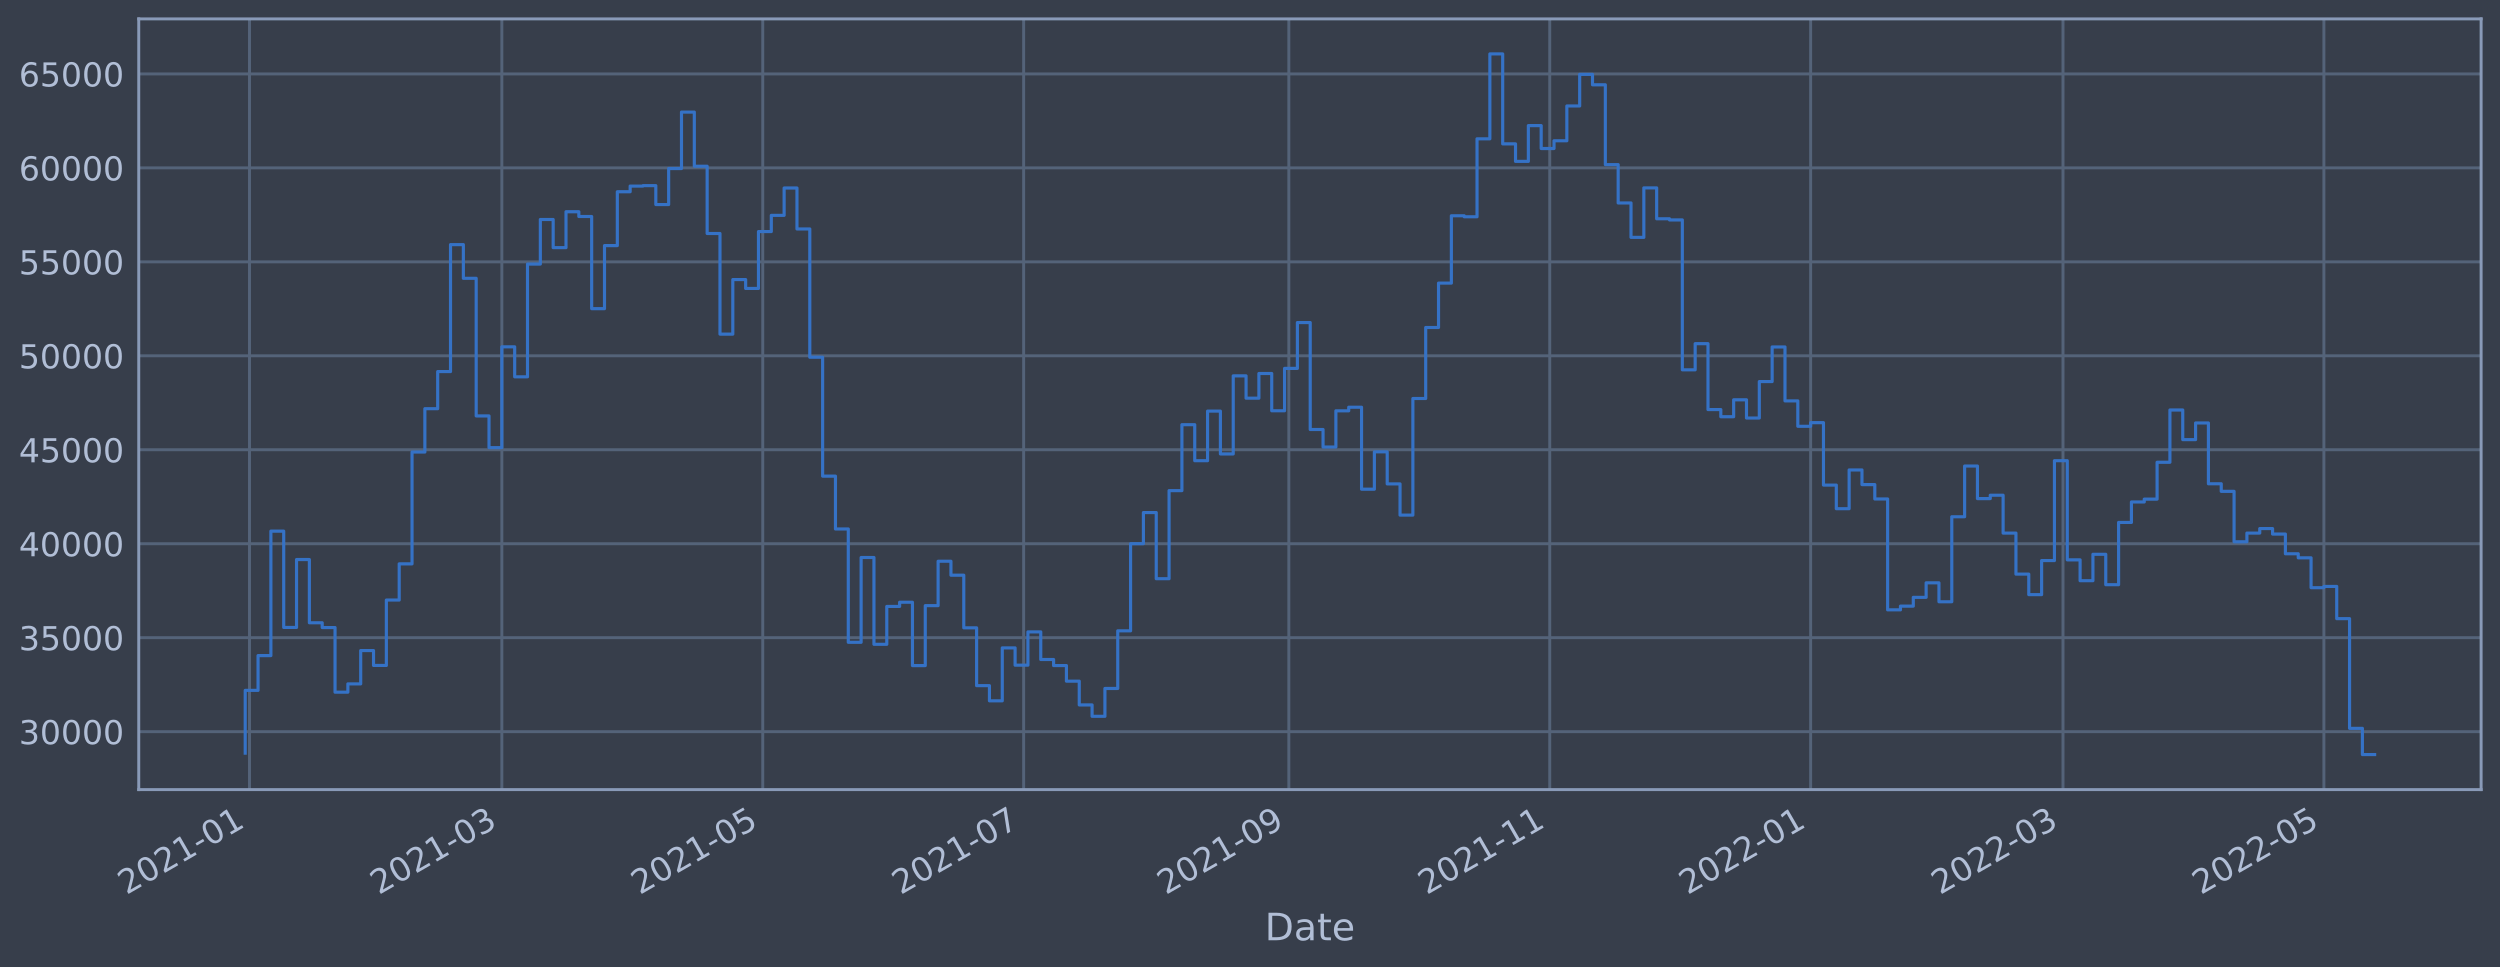
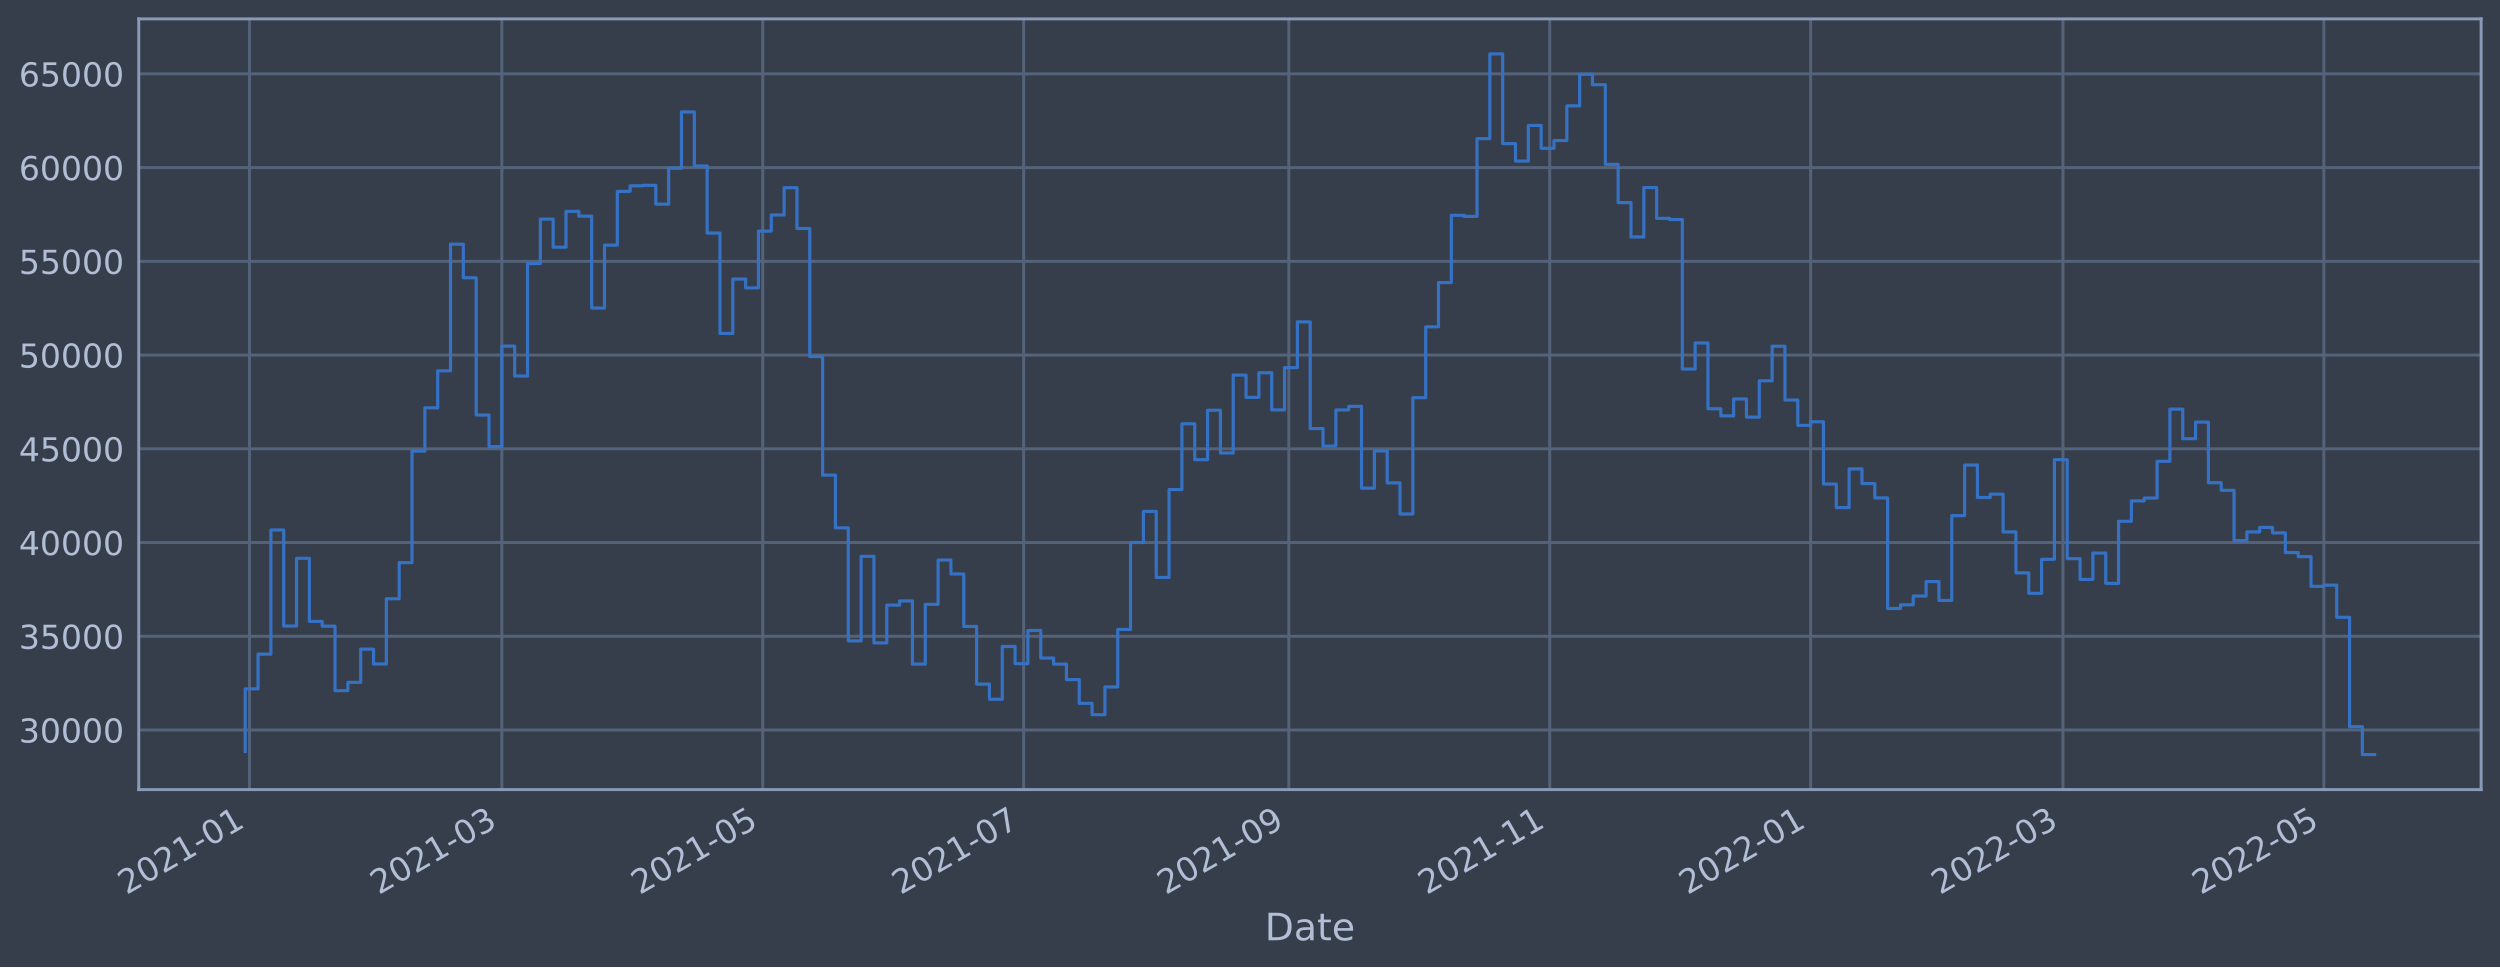
<svg xmlns="http://www.w3.org/2000/svg" xmlns:xlink="http://www.w3.org/1999/xlink" width="952.884pt" height="368.58pt" viewBox="0 0 952.884 368.58" version="1.1">
  <defs>
    <style type="text/css">*{stroke-linejoin: round; stroke-linecap: butt}</style>
  </defs>
  <g id="figure_1">
    <g id="patch_1">
      <path d="M 0 368.58  L 952.884 368.58  L 952.884 0  L 0 0  z " style="fill: #373e4b" />
    </g>
    <g id="axes_1">
      <g id="patch_2">
        <path d="M 52.884 300.96  L 945.684 300.96  L 945.684 7.2  L 52.884 7.2  z " style="fill: #373e4b" />
      </g>
      <g id="matplotlib.axis_1">
        <g id="xtick_1">
          <g id="line2d_1">
-             <path d="M 95.096 300.96  L 95.096 7.2  " clip-path="url(#pa0b086ede0)" style="fill: none; stroke: #546379; stroke-width: 1.12; stroke-linecap: square" />
+             <path d="M 95.096 300.96  L 95.096 7.2  " clip-path="url(#p297271bcb2)" style="fill: none; stroke: #546379; stroke-width: 1.12; stroke-linecap: square" />
          </g>
          <g id="line2d_2" />
          <g id="text_1">
-             <g style="fill: #b1bed6" transform="translate(48.19253 341.1745)rotate(-30)scale(0.126 -0.126)">
+             <g style="fill: #b1bed6" transform="translate(48.19251 341.1745)rotate(-30)scale(0.126 -0.126)">
              <defs>
                <path id="DejaVuSans-32" d="M 1228 531  L 3431 531  L 3431 0  L 469 0  L 469 531  Q 828 903 1448 1529  Q 2069 2156 2228 2338  Q 2531 2678 2651 2914  Q 2772 3150 2772 3378  Q 2772 3750 2511 3984  Q 2250 4219 1831 4219  Q 1534 4219 1204 4116  Q 875 4013 500 3803  L 500 4441  Q 881 4594 1212 4672  Q 1544 4750 1819 4750  Q 2544 4750 2975 4387  Q 3406 4025 3406 3419  Q 3406 3131 3298 2873  Q 3191 2616 2906 2266  Q 2828 2175 2409 1742  Q 1991 1309 1228 531  z " transform="scale(0.015625)" />
                <path id="DejaVuSans-30" d="M 2034 4250  Q 1547 4250 1301 3770  Q 1056 3291 1056 2328  Q 1056 1369 1301 889  Q 1547 409 2034 409  Q 2525 409 2770 889  Q 3016 1369 3016 2328  Q 3016 3291 2770 3770  Q 2525 4250 2034 4250  z M 2034 4750  Q 2819 4750 3233 4129  Q 3647 3509 3647 2328  Q 3647 1150 3233 529  Q 2819 -91 2034 -91  Q 1250 -91 836 529  Q 422 1150 422 2328  Q 422 3509 836 4129  Q 1250 4750 2034 4750  z " transform="scale(0.015625)" />
                <path id="DejaVuSans-31" d="M 794 531  L 1825 531  L 1825 4091  L 703 3866  L 703 4441  L 1819 4666  L 2450 4666  L 2450 531  L 3481 531  L 3481 0  L 794 0  L 794 531  z " transform="scale(0.015625)" />
                <path id="DejaVuSans-2d" d="M 313 2009  L 1997 2009  L 1997 1497  L 313 1497  L 313 2009  z " transform="scale(0.015625)" />
              </defs>
              <use xlink:href="#DejaVuSans-32" />
              <use xlink:href="#DejaVuSans-30" x="63.623" />
              <use xlink:href="#DejaVuSans-32" x="127.246" />
              <use xlink:href="#DejaVuSans-31" x="190.869" />
              <use xlink:href="#DejaVuSans-2d" x="254.492" />
              <use xlink:href="#DejaVuSans-30" x="290.576" />
              <use xlink:href="#DejaVuSans-31" x="354.199" />
            </g>
          </g>
        </g>
        <g id="xtick_2">
          <g id="line2d_3">
-             <path d="M 191.28 300.96  L 191.28 7.2  " clip-path="url(#pa0b086ede0)" style="fill: none; stroke: #546379; stroke-width: 1.12; stroke-linecap: square" />
+             <path d="M 191.278 300.96  L 191.278 7.2  " clip-path="url(#p297271bcb2)" style="fill: none; stroke: #546379; stroke-width: 1.12; stroke-linecap: square" />
          </g>
          <g id="line2d_4" />
          <g id="text_2">
-             <g style="fill: #b1bed6" transform="translate(144.3765 341.1745)rotate(-30)scale(0.126 -0.126)">
+             <g style="fill: #b1bed6" transform="translate(144.3752 341.1745)rotate(-30)scale(0.126 -0.126)">
              <defs>
                <path id="DejaVuSans-33" d="M 2597 2516  Q 3050 2419 3304 2112  Q 3559 1806 3559 1356  Q 3559 666 3084 287  Q 2609 -91 1734 -91  Q 1441 -91 1130 -33  Q 819 25 488 141  L 488 750  Q 750 597 1062 519  Q 1375 441 1716 441  Q 2309 441 2620 675  Q 2931 909 2931 1356  Q 2931 1769 2642 2001  Q 2353 2234 1838 2234  L 1294 2234  L 1294 2753  L 1863 2753  Q 2328 2753 2575 2939  Q 2822 3125 2822 3475  Q 2822 3834 2567 4026  Q 2313 4219 1838 4219  Q 1578 4219 1281 4162  Q 984 4106 628 3988  L 628 4550  Q 988 4650 1302 4700  Q 1616 4750 1894 4750  Q 2613 4750 3031 4423  Q 3450 4097 3450 3541  Q 3450 3153 3228 2886  Q 3006 2619 2597 2516  z " transform="scale(0.015625)" />
              </defs>
              <use xlink:href="#DejaVuSans-32" />
              <use xlink:href="#DejaVuSans-30" x="63.623" />
              <use xlink:href="#DejaVuSans-32" x="127.246" />
              <use xlink:href="#DejaVuSans-31" x="190.869" />
              <use xlink:href="#DejaVuSans-2d" x="254.492" />
              <use xlink:href="#DejaVuSans-30" x="290.576" />
              <use xlink:href="#DejaVuSans-33" x="354.199" />
            </g>
          </g>
        </g>
        <g id="xtick_3">
          <g id="line2d_5">
-             <path d="M 290.724 300.96  L 290.724 7.2  " clip-path="url(#pa0b086ede0)" style="fill: none; stroke: #546379; stroke-width: 1.12; stroke-linecap: square" />
+             <path d="M 290.722 300.96  L 290.722 7.2  " clip-path="url(#p297271bcb2)" style="fill: none; stroke: #546379; stroke-width: 1.12; stroke-linecap: square" />
          </g>
          <g id="line2d_6" />
          <g id="text_3">
-             <g style="fill: #b1bed6" transform="translate(243.821 341.1745)rotate(-30)scale(0.126 -0.126)">
+             <g style="fill: #b1bed6" transform="translate(243.8183 341.1745)rotate(-30)scale(0.126 -0.126)">
              <defs>
                <path id="DejaVuSans-35" d="M 691 4666  L 3169 4666  L 3169 4134  L 1269 4134  L 1269 2991  Q 1406 3038 1543 3061  Q 1681 3084 1819 3084  Q 2600 3084 3056 2656  Q 3513 2228 3513 1497  Q 3513 744 3044 326  Q 2575 -91 1722 -91  Q 1428 -91 1123 -41  Q 819 9 494 109  L 494 744  Q 775 591 1075 516  Q 1375 441 1709 441  Q 2250 441 2565 725  Q 2881 1009 2881 1497  Q 2881 1984 2565 2268  Q 2250 2553 1709 2553  Q 1456 2553 1204 2497  Q 953 2441 691 2322  L 691 4666  z " transform="scale(0.015625)" />
              </defs>
              <use xlink:href="#DejaVuSans-32" />
              <use xlink:href="#DejaVuSans-30" x="63.623" />
              <use xlink:href="#DejaVuSans-32" x="127.246" />
              <use xlink:href="#DejaVuSans-31" x="190.869" />
              <use xlink:href="#DejaVuSans-2d" x="254.492" />
              <use xlink:href="#DejaVuSans-30" x="290.576" />
              <use xlink:href="#DejaVuSans-35" x="354.199" />
            </g>
          </g>
        </g>
        <g id="xtick_4">
          <g id="line2d_7">
-             <path d="M 390.169 300.96  L 390.169 7.2  " clip-path="url(#pa0b086ede0)" style="fill: none; stroke: #546379; stroke-width: 1.12; stroke-linecap: square" />
+             <path d="M 390.165 300.96  L 390.165 7.2  " clip-path="url(#p297271bcb2)" style="fill: none; stroke: #546379; stroke-width: 1.12; stroke-linecap: square" />
          </g>
          <g id="line2d_8" />
          <g id="text_4">
-             <g style="fill: #b1bed6" transform="translate(343.2655 341.1745)rotate(-30)scale(0.126 -0.126)">
+             <g style="fill: #b1bed6" transform="translate(343.2614 341.1745)rotate(-30)scale(0.126 -0.126)">
              <defs>
                <path id="DejaVuSans-37" d="M 525 4666  L 3525 4666  L 3525 4397  L 1831 0  L 1172 0  L 2766 4134  L 525 4134  L 525 4666  z " transform="scale(0.015625)" />
              </defs>
              <use xlink:href="#DejaVuSans-32" />
              <use xlink:href="#DejaVuSans-30" x="63.623" />
              <use xlink:href="#DejaVuSans-32" x="127.246" />
              <use xlink:href="#DejaVuSans-31" x="190.869" />
              <use xlink:href="#DejaVuSans-2d" x="254.492" />
              <use xlink:href="#DejaVuSans-30" x="290.576" />
              <use xlink:href="#DejaVuSans-37" x="354.199" />
            </g>
          </g>
        </g>
        <g id="xtick_5">
          <g id="line2d_9">
-             <path d="M 491.244 300.96  L 491.244 7.2  " clip-path="url(#pa0b086ede0)" style="fill: none; stroke: #546379; stroke-width: 1.12; stroke-linecap: square" />
+             <path d="M 491.238 300.96  L 491.238 7.2  " clip-path="url(#p297271bcb2)" style="fill: none; stroke: #546379; stroke-width: 1.12; stroke-linecap: square" />
          </g>
          <g id="line2d_10" />
          <g id="text_5">
-             <g style="fill: #b1bed6" transform="translate(444.3402 341.1745)rotate(-30)scale(0.126 -0.126)">
+             <g style="fill: #b1bed6" transform="translate(444.3347 341.1745)rotate(-30)scale(0.126 -0.126)">
              <defs>
                <path id="DejaVuSans-39" d="M 703 97  L 703 672  Q 941 559 1184 500  Q 1428 441 1663 441  Q 2288 441 2617 861  Q 2947 1281 2994 2138  Q 2813 1869 2534 1725  Q 2256 1581 1919 1581  Q 1219 1581 811 2004  Q 403 2428 403 3163  Q 403 3881 828 4315  Q 1253 4750 1959 4750  Q 2769 4750 3195 4129  Q 3622 3509 3622 2328  Q 3622 1225 3098 567  Q 2575 -91 1691 -91  Q 1453 -91 1209 -44  Q 966 3 703 97  z M 1959 2075  Q 2384 2075 2632 2365  Q 2881 2656 2881 3163  Q 2881 3666 2632 3958  Q 2384 4250 1959 4250  Q 1534 4250 1286 3958  Q 1038 3666 1038 3163  Q 1038 2656 1286 2365  Q 1534 2075 1959 2075  z " transform="scale(0.015625)" />
              </defs>
              <use xlink:href="#DejaVuSans-32" />
              <use xlink:href="#DejaVuSans-30" x="63.623" />
              <use xlink:href="#DejaVuSans-32" x="127.246" />
              <use xlink:href="#DejaVuSans-31" x="190.869" />
              <use xlink:href="#DejaVuSans-2d" x="254.492" />
              <use xlink:href="#DejaVuSans-30" x="290.576" />
              <use xlink:href="#DejaVuSans-39" x="354.199" />
            </g>
          </g>
        </g>
        <g id="xtick_6">
          <g id="line2d_11">
-             <path d="M 590.688 300.96  L 590.688 7.2  " clip-path="url(#pa0b086ede0)" style="fill: none; stroke: #546379; stroke-width: 1.12; stroke-linecap: square" />
+             <path d="M 590.681 300.96  L 590.681 7.2  " clip-path="url(#p297271bcb2)" style="fill: none; stroke: #546379; stroke-width: 1.12; stroke-linecap: square" />
          </g>
          <g id="line2d_12" />
          <g id="text_6">
-             <g style="fill: #b1bed6" transform="translate(543.7847 341.1745)rotate(-30)scale(0.126 -0.126)">
+             <g style="fill: #b1bed6" transform="translate(543.7778 341.1745)rotate(-30)scale(0.126 -0.126)">
              <use xlink:href="#DejaVuSans-32" />
              <use xlink:href="#DejaVuSans-30" x="63.623" />
              <use xlink:href="#DejaVuSans-32" x="127.246" />
              <use xlink:href="#DejaVuSans-31" x="190.869" />
              <use xlink:href="#DejaVuSans-2d" x="254.492" />
              <use xlink:href="#DejaVuSans-31" x="290.576" />
              <use xlink:href="#DejaVuSans-31" x="354.199" />
            </g>
          </g>
        </g>
        <g id="xtick_7">
          <g id="line2d_13">
-             <path d="M 690.132 300.96  L 690.132 7.2  " clip-path="url(#pa0b086ede0)" style="fill: none; stroke: #546379; stroke-width: 1.12; stroke-linecap: square" />
+             <path d="M 690.124 300.96  L 690.124 7.2  " clip-path="url(#p297271bcb2)" style="fill: none; stroke: #546379; stroke-width: 1.12; stroke-linecap: square" />
          </g>
          <g id="line2d_14" />
          <g id="text_7">
-             <g style="fill: #b1bed6" transform="translate(643.2292 341.1745)rotate(-30)scale(0.126 -0.126)">
+             <g style="fill: #b1bed6" transform="translate(643.2209 341.1745)rotate(-30)scale(0.126 -0.126)">
              <use xlink:href="#DejaVuSans-32" />
              <use xlink:href="#DejaVuSans-30" x="63.623" />
              <use xlink:href="#DejaVuSans-32" x="127.246" />
              <use xlink:href="#DejaVuSans-32" x="190.869" />
              <use xlink:href="#DejaVuSans-2d" x="254.492" />
              <use xlink:href="#DejaVuSans-30" x="290.576" />
              <use xlink:href="#DejaVuSans-31" x="354.199" />
            </g>
          </g>
        </g>
        <g id="xtick_8">
          <g id="line2d_15">
-             <path d="M 786.316 300.96  L 786.316 7.2  " clip-path="url(#pa0b086ede0)" style="fill: none; stroke: #546379; stroke-width: 1.12; stroke-linecap: square" />
+             <path d="M 786.307 300.96  L 786.307 7.2  " clip-path="url(#p297271bcb2)" style="fill: none; stroke: #546379; stroke-width: 1.12; stroke-linecap: square" />
          </g>
          <g id="line2d_16" />
          <g id="text_8">
-             <g style="fill: #b1bed6" transform="translate(739.4132 341.1745)rotate(-30)scale(0.126 -0.126)">
+             <g style="fill: #b1bed6" transform="translate(739.4036 341.1745)rotate(-30)scale(0.126 -0.126)">
              <use xlink:href="#DejaVuSans-32" />
              <use xlink:href="#DejaVuSans-30" x="63.623" />
              <use xlink:href="#DejaVuSans-32" x="127.246" />
              <use xlink:href="#DejaVuSans-32" x="190.869" />
              <use xlink:href="#DejaVuSans-2d" x="254.492" />
              <use xlink:href="#DejaVuSans-30" x="290.576" />
              <use xlink:href="#DejaVuSans-33" x="354.199" />
            </g>
          </g>
        </g>
        <g id="xtick_9">
          <g id="line2d_17">
-             <path d="M 885.761 300.96  L 885.761 7.2  " clip-path="url(#pa0b086ede0)" style="fill: none; stroke: #546379; stroke-width: 1.12; stroke-linecap: square" />
+             <path d="M 885.75 300.96  L 885.75 7.2  " clip-path="url(#p297271bcb2)" style="fill: none; stroke: #546379; stroke-width: 1.12; stroke-linecap: square" />
          </g>
          <g id="line2d_18" />
          <g id="text_9">
-             <g style="fill: #b1bed6" transform="translate(838.8577 341.1745)rotate(-30)scale(0.126 -0.126)">
+             <g style="fill: #b1bed6" transform="translate(838.8466 341.1745)rotate(-30)scale(0.126 -0.126)">
              <use xlink:href="#DejaVuSans-32" />
              <use xlink:href="#DejaVuSans-30" x="63.623" />
              <use xlink:href="#DejaVuSans-32" x="127.246" />
              <use xlink:href="#DejaVuSans-32" x="190.869" />
              <use xlink:href="#DejaVuSans-2d" x="254.492" />
              <use xlink:href="#DejaVuSans-30" x="290.576" />
              <use xlink:href="#DejaVuSans-35" x="354.199" />
            </g>
          </g>
        </g>
        <g id="text_10">
          <g style="fill: #b1bed6" transform="translate(482.0746 358.3856)scale(0.144 -0.144)">
            <defs>
              <path id="DejaVuSans-44" d="M 1259 4147  L 1259 519  L 2022 519  Q 2988 519 3436 956  Q 3884 1394 3884 2338  Q 3884 3275 3436 3711  Q 2988 4147 2022 4147  L 1259 4147  z M 628 4666  L 1925 4666  Q 3281 4666 3915 4102  Q 4550 3538 4550 2338  Q 4550 1131 3912 565  Q 3275 0 1925 0  L 628 0  L 628 4666  z " transform="scale(0.015625)" />
              <path id="DejaVuSans-61" d="M 2194 1759  Q 1497 1759 1228 1600  Q 959 1441 959 1056  Q 959 750 1161 570  Q 1363 391 1709 391  Q 2188 391 2477 730  Q 2766 1069 2766 1631  L 2766 1759  L 2194 1759  z M 3341 1997  L 3341 0  L 2766 0  L 2766 531  Q 2569 213 2275 61  Q 1981 -91 1556 -91  Q 1019 -91 701 211  Q 384 513 384 1019  Q 384 1609 779 1909  Q 1175 2209 1959 2209  L 2766 2209  L 2766 2266  Q 2766 2663 2505 2880  Q 2244 3097 1772 3097  Q 1472 3097 1187 3025  Q 903 2953 641 2809  L 641 3341  Q 956 3463 1253 3523  Q 1550 3584 1831 3584  Q 2591 3584 2966 3190  Q 3341 2797 3341 1997  z " transform="scale(0.015625)" />
              <path id="DejaVuSans-74" d="M 1172 4494  L 1172 3500  L 2356 3500  L 2356 3053  L 1172 3053  L 1172 1153  Q 1172 725 1289 603  Q 1406 481 1766 481  L 2356 481  L 2356 0  L 1766 0  Q 1100 0 847 248  Q 594 497 594 1153  L 594 3053  L 172 3053  L 172 3500  L 594 3500  L 594 4494  L 1172 4494  z " transform="scale(0.015625)" />
              <path id="DejaVuSans-65" d="M 3597 1894  L 3597 1613  L 953 1613  Q 991 1019 1311 708  Q 1631 397 2203 397  Q 2534 397 2845 478  Q 3156 559 3463 722  L 3463 178  Q 3153 47 2828 -22  Q 2503 -91 2169 -91  Q 1331 -91 842 396  Q 353 884 353 1716  Q 353 2575 817 3079  Q 1281 3584 2069 3584  Q 2775 3584 3186 3129  Q 3597 2675 3597 1894  z M 3022 2063  Q 3016 2534 2758 2815  Q 2500 3097 2075 3097  Q 1594 3097 1305 2825  Q 1016 2553 972 2059  L 3022 2063  z " transform="scale(0.015625)" />
            </defs>
            <use xlink:href="#DejaVuSans-44" />
            <use xlink:href="#DejaVuSans-61" x="77.002" />
            <use xlink:href="#DejaVuSans-74" x="138.281" />
            <use xlink:href="#DejaVuSans-65" x="177.49" />
          </g>
        </g>
      </g>
      <g id="matplotlib.axis_2">
        <g id="ytick_1">
          <g id="line2d_19">
-             <path d="M 52.884 278.87  L 945.684 278.87  " clip-path="url(#pa0b086ede0)" style="fill: none; stroke: #546379; stroke-width: 1.12; stroke-linecap: square" />
+             <path d="M 52.884 278.246  L 945.684 278.246  " clip-path="url(#p297271bcb2)" style="fill: none; stroke: #546379; stroke-width: 1.12; stroke-linecap: square" />
          </g>
          <g id="line2d_20" />
          <g id="text_11">
-             <g style="fill: #b1bed6" transform="translate(7.2 283.6573)scale(0.126 -0.126)">
+             <g style="fill: #b1bed6" transform="translate(7.2 283.0328)scale(0.126 -0.126)">
              <use xlink:href="#DejaVuSans-33" />
              <use xlink:href="#DejaVuSans-30" x="63.623" />
              <use xlink:href="#DejaVuSans-30" x="127.246" />
              <use xlink:href="#DejaVuSans-30" x="190.869" />
              <use xlink:href="#DejaVuSans-30" x="254.492" />
            </g>
          </g>
        </g>
        <g id="ytick_2">
          <g id="line2d_21">
-             <path d="M 52.884 243.056  L 945.684 243.056  " clip-path="url(#pa0b086ede0)" style="fill: none; stroke: #546379; stroke-width: 1.12; stroke-linecap: square" />
+             <path d="M 52.884 242.518  L 945.684 242.518  " clip-path="url(#p297271bcb2)" style="fill: none; stroke: #546379; stroke-width: 1.12; stroke-linecap: square" />
          </g>
          <g id="line2d_22" />
          <g id="text_12">
-             <g style="fill: #b1bed6" transform="translate(7.2 247.8431)scale(0.126 -0.126)">
+             <g style="fill: #b1bed6" transform="translate(7.2 247.3052)scale(0.126 -0.126)">
              <use xlink:href="#DejaVuSans-33" />
              <use xlink:href="#DejaVuSans-35" x="63.623" />
              <use xlink:href="#DejaVuSans-30" x="127.246" />
              <use xlink:href="#DejaVuSans-30" x="190.869" />
              <use xlink:href="#DejaVuSans-30" x="254.492" />
            </g>
          </g>
        </g>
        <g id="ytick_3">
          <g id="line2d_23">
-             <path d="M 52.884 207.242  L 945.684 207.242  " clip-path="url(#pa0b086ede0)" style="fill: none; stroke: #546379; stroke-width: 1.12; stroke-linecap: square" />
+             <path d="M 52.884 206.791  L 945.684 206.791  " clip-path="url(#p297271bcb2)" style="fill: none; stroke: #546379; stroke-width: 1.12; stroke-linecap: square" />
          </g>
          <g id="line2d_24" />
          <g id="text_13">
-             <g style="fill: #b1bed6" transform="translate(7.2 212.0289)scale(0.126 -0.126)">
+             <g style="fill: #b1bed6" transform="translate(7.2 211.5776)scale(0.126 -0.126)">
              <defs>
                <path id="DejaVuSans-34" d="M 2419 4116  L 825 1625  L 2419 1625  L 2419 4116  z M 2253 4666  L 3047 4666  L 3047 1625  L 3713 1625  L 3713 1100  L 3047 1100  L 3047 0  L 2419 0  L 2419 1100  L 313 1100  L 313 1709  L 2253 4666  z " transform="scale(0.015625)" />
              </defs>
              <use xlink:href="#DejaVuSans-34" />
              <use xlink:href="#DejaVuSans-30" x="63.623" />
              <use xlink:href="#DejaVuSans-30" x="127.246" />
              <use xlink:href="#DejaVuSans-30" x="190.869" />
              <use xlink:href="#DejaVuSans-30" x="254.492" />
            </g>
          </g>
        </g>
        <g id="ytick_4">
          <g id="line2d_25">
-             <path d="M 52.884 171.428  L 945.684 171.428  " clip-path="url(#pa0b086ede0)" style="fill: none; stroke: #546379; stroke-width: 1.12; stroke-linecap: square" />
+             <path d="M 52.884 171.063  L 945.684 171.063  " clip-path="url(#p297271bcb2)" style="fill: none; stroke: #546379; stroke-width: 1.12; stroke-linecap: square" />
          </g>
          <g id="line2d_26" />
          <g id="text_14">
-             <g style="fill: #b1bed6" transform="translate(7.2 176.2147)scale(0.126 -0.126)">
+             <g style="fill: #b1bed6" transform="translate(7.2 175.8499)scale(0.126 -0.126)">
              <use xlink:href="#DejaVuSans-34" />
              <use xlink:href="#DejaVuSans-35" x="63.623" />
              <use xlink:href="#DejaVuSans-30" x="127.246" />
              <use xlink:href="#DejaVuSans-30" x="190.869" />
              <use xlink:href="#DejaVuSans-30" x="254.492" />
            </g>
          </g>
        </g>
        <g id="ytick_5">
          <g id="line2d_27">
-             <path d="M 52.884 135.613  L 945.684 135.613  " clip-path="url(#pa0b086ede0)" style="fill: none; stroke: #546379; stroke-width: 1.12; stroke-linecap: square" />
+             <path d="M 52.884 135.335  L 945.684 135.335  " clip-path="url(#p297271bcb2)" style="fill: none; stroke: #546379; stroke-width: 1.12; stroke-linecap: square" />
          </g>
          <g id="line2d_28" />
          <g id="text_15">
-             <g style="fill: #b1bed6" transform="translate(7.2 140.4005)scale(0.126 -0.126)">
+             <g style="fill: #b1bed6" transform="translate(7.2 140.1223)scale(0.126 -0.126)">
              <use xlink:href="#DejaVuSans-35" />
              <use xlink:href="#DejaVuSans-30" x="63.623" />
              <use xlink:href="#DejaVuSans-30" x="127.246" />
              <use xlink:href="#DejaVuSans-30" x="190.869" />
              <use xlink:href="#DejaVuSans-30" x="254.492" />
            </g>
          </g>
        </g>
        <g id="ytick_6">
          <g id="line2d_29">
-             <path d="M 52.884 99.799  L 945.684 99.799  " clip-path="url(#pa0b086ede0)" style="fill: none; stroke: #546379; stroke-width: 1.12; stroke-linecap: square" />
+             <path d="M 52.884 99.608  L 945.684 99.608  " clip-path="url(#p297271bcb2)" style="fill: none; stroke: #546379; stroke-width: 1.12; stroke-linecap: square" />
          </g>
          <g id="line2d_30" />
          <g id="text_16">
-             <g style="fill: #b1bed6" transform="translate(7.2 104.5863)scale(0.126 -0.126)">
+             <g style="fill: #b1bed6" transform="translate(7.2 104.3947)scale(0.126 -0.126)">
              <use xlink:href="#DejaVuSans-35" />
              <use xlink:href="#DejaVuSans-35" x="63.623" />
              <use xlink:href="#DejaVuSans-30" x="127.246" />
              <use xlink:href="#DejaVuSans-30" x="190.869" />
              <use xlink:href="#DejaVuSans-30" x="254.492" />
            </g>
          </g>
        </g>
        <g id="ytick_7">
          <g id="line2d_31">
-             <path d="M 52.884 63.985  L 945.684 63.985  " clip-path="url(#pa0b086ede0)" style="fill: none; stroke: #546379; stroke-width: 1.12; stroke-linecap: square" />
+             <path d="M 52.884 63.88  L 945.684 63.88  " clip-path="url(#p297271bcb2)" style="fill: none; stroke: #546379; stroke-width: 1.12; stroke-linecap: square" />
          </g>
          <g id="line2d_32" />
          <g id="text_17">
-             <g style="fill: #b1bed6" transform="translate(7.2 68.77207)scale(0.126 -0.126)">
+             <g style="fill: #b1bed6" transform="translate(7.2 68.66707)scale(0.126 -0.126)">
              <defs>
                <path id="DejaVuSans-36" d="M 2113 2584  Q 1688 2584 1439 2293  Q 1191 2003 1191 1497  Q 1191 994 1439 701  Q 1688 409 2113 409  Q 2538 409 2786 701  Q 3034 994 3034 1497  Q 3034 2003 2786 2293  Q 2538 2584 2113 2584  z M 3366 4563  L 3366 3988  Q 3128 4100 2886 4159  Q 2644 4219 2406 4219  Q 1781 4219 1451 3797  Q 1122 3375 1075 2522  Q 1259 2794 1537 2939  Q 1816 3084 2150 3084  Q 2853 3084 3261 2657  Q 3669 2231 3669 1497  Q 3669 778 3244 343  Q 2819 -91 2113 -91  Q 1303 -91 875 529  Q 447 1150 447 2328  Q 447 3434 972 4092  Q 1497 4750 2381 4750  Q 2619 4750 2861 4703  Q 3103 4656 3366 4563  z " transform="scale(0.015625)" />
              </defs>
              <use xlink:href="#DejaVuSans-36" />
              <use xlink:href="#DejaVuSans-30" x="63.623" />
              <use xlink:href="#DejaVuSans-30" x="127.246" />
              <use xlink:href="#DejaVuSans-30" x="190.869" />
              <use xlink:href="#DejaVuSans-30" x="254.492" />
            </g>
          </g>
        </g>
        <g id="ytick_8">
          <g id="line2d_33">
-             <path d="M 52.884 28.171  L 945.684 28.171  " clip-path="url(#pa0b086ede0)" style="fill: none; stroke: #546379; stroke-width: 1.12; stroke-linecap: square" />
+             <path d="M 52.884 28.152  L 945.684 28.152  " clip-path="url(#p297271bcb2)" style="fill: none; stroke: #546379; stroke-width: 1.12; stroke-linecap: square" />
          </g>
          <g id="line2d_34" />
          <g id="text_18">
-             <g style="fill: #b1bed6" transform="translate(7.2 32.95786)scale(0.126 -0.126)">
+             <g style="fill: #b1bed6" transform="translate(7.2 32.93944)scale(0.126 -0.126)">
              <use xlink:href="#DejaVuSans-36" />
              <use xlink:href="#DejaVuSans-35" x="63.623" />
              <use xlink:href="#DejaVuSans-30" x="127.246" />
              <use xlink:href="#DejaVuSans-30" x="190.869" />
              <use xlink:href="#DejaVuSans-30" x="254.492" />
            </g>
          </g>
        </g>
      </g>
      <g id="line2d_35">
-         <path d="M 93.466 287.06  L 93.466 263.145  L 98.356 263.145  L 98.356 249.885  L 103.247 249.885  L 103.247 202.441  L 108.138 202.441  L 108.138 239.153  L 113.028 239.153  L 113.028 213.27  L 117.919 213.27  L 117.919 237.376  L 122.81 237.376  L 122.81 239.195  L 127.701 239.195  L 127.701 263.83  L 132.591 263.83  L 132.591 260.664  L 137.482 260.664  L 137.482 247.968  L 142.373 247.968  L 142.373 253.636  L 147.263 253.636  L 147.263 228.715  L 152.154 228.715  L 152.154 214.92  L 157.045 214.92  L 157.045 172.3  L 161.936 172.3  L 161.936 155.776  L 166.826 155.776  L 166.826 141.63  L 171.717 141.63  L 171.717 93.235  L 176.608 93.235  L 176.608 106.078  L 181.498 106.078  L 181.498 158.532  L 186.389 158.532  L 186.389 170.612  L 191.28 170.612  L 191.28 132.192  L 196.171 132.192  L 196.171 143.624  L 201.061 143.624  L 201.061 100.648  L 205.952 100.648  L 205.952 83.659  L 210.843 83.659  L 210.843 94.393  L 215.733 94.393  L 215.733 80.704  L 220.624 80.704  L 220.624 82.528  L 225.515 82.528  L 225.515 117.647  L 230.406 117.647  L 230.406 93.611  L 235.296 93.611  L 235.296 73.081  L 240.187 73.081  L 240.187 70.924  L 245.078 70.924  L 245.078 70.76  L 249.968 70.76  L 249.968 77.963  L 254.859 77.963  L 254.859 64.237  L 259.75 64.237  L 259.75 42.718  L 264.641 42.718  L 264.641 63.361  L 269.531 63.361  L 269.531 88.998  L 274.422 88.998  L 274.422 127.354  L 279.313 127.354  L 279.313 106.556  L 284.203 106.556  L 284.203 109.941  L 289.094 109.941  L 289.094 88.264  L 293.985 88.264  L 293.985 82.084  L 298.875 82.084  L 298.875 71.658  L 303.766 71.658  L 303.766 87.264  L 308.657 87.264  L 308.657 136.168  L 313.548 136.168  L 313.548 181.483  L 318.438 181.483  L 318.438 201.624  L 323.329 201.624  L 323.329 244.814  L 328.22 244.814  L 328.22 212.499  L 333.11 212.499  L 333.11 245.58  L 338.001 245.58  L 338.001 231.147  L 342.892 231.147  L 342.892 229.551  L 347.783 229.551  L 347.783 253.694  L 352.673 253.694  L 352.673 230.847  L 357.564 230.847  L 357.564 213.926  L 362.455 213.926  L 362.455 219.241  L 367.345 219.241  L 367.345 239.302  L 372.236 239.302  L 372.236 261.339  L 377.127 261.339  L 377.127 267.119  L 382.018 267.119  L 382.018 246.948  L 386.908 246.948  L 386.908 253.536  L 391.799 253.536  L 391.799 240.841  L 396.69 240.841  L 396.69 251.372  L 401.58 251.372  L 401.58 253.689  L 406.471 253.689  L 406.471 259.627  L 411.362 259.627  L 411.362 268.69  L 416.253 268.69  L 416.253 273.026  L 421.143 273.026  L 421.143 262.411  L 426.034 262.411  L 426.034 240.44  L 430.925 240.44  L 430.925 207.224  L 435.815 207.224  L 435.815 195.358  L 440.706 195.358  L 440.706 220.579  L 445.597 220.579  L 445.597 187  L 450.488 187  L 450.488 161.876  L 455.378 161.876  L 455.378 175.598  L 460.269 175.598  L 460.269 156.698  L 465.16 156.698  L 465.16 173.019  L 470.05 173.019  L 470.05 143.263  L 474.941 143.263  L 474.941 151.769  L 479.832 151.769  L 479.832 142.369  L 484.723 142.369  L 484.723 156.566  L 489.613 156.566  L 489.613 140.42  L 494.504 140.42  L 494.504 122.942  L 499.395 122.942  L 499.395 163.703  L 504.285 163.703  L 504.285 170.391  L 509.176 170.391  L 509.176 156.585  L 514.067 156.585  L 514.067 155.214  L 518.958 155.214  L 518.958 186.458  L 523.848 186.458  L 523.848 172.223  L 528.739 172.223  L 528.739 184.445  L 533.63 184.445  L 533.63 196.337  L 538.52 196.337  L 538.52 151.894  L 543.411 151.894  L 543.411 124.827  L 548.302 124.827  L 548.302 107.913  L 553.193 107.913  L 553.193 82.236  L 558.083 82.236  L 558.083 82.625  L 562.974 82.625  L 562.974 52.91  L 567.865 52.91  L 567.865 20.553  L 572.755 20.553  L 572.755 54.836  L 577.646 54.836  L 577.646 61.513  L 582.537 61.513  L 582.537 47.875  L 587.428 47.875  L 587.428 56.611  L 592.318 56.611  L 592.318 53.657  L 597.209 53.657  L 597.209 40.396  L 602.1 40.396  L 602.1 28.338  L 606.99 28.338  L 606.99 32.319  L 611.881 32.319  L 611.881 62.751  L 616.772 62.751  L 616.772 77.358  L 621.663 77.358  L 621.663 90.477  L 626.553 90.477  L 626.553 71.61  L 631.444 71.61  L 631.444 83.38  L 636.335 83.38  L 636.335 83.828  L 641.225 83.828  L 641.225 140.958  L 646.116 140.958  L 646.116 130.991  L 651.007 130.991  L 651.007 156.117  L 655.897 156.117  L 655.897 158.842  L 660.788 158.842  L 660.788 152.386  L 665.679 152.386  L 665.679 159.328  L 670.57 159.328  L 670.57 145.438  L 675.46 145.438  L 675.46 132.241  L 680.351 132.241  L 680.351 152.795  L 685.242 152.795  L 685.242 162.477  L 690.132 162.477  L 690.132 161.099  L 695.023 161.099  L 695.023 184.889  L 699.914 184.889  L 699.914 193.887  L 704.805 193.887  L 704.805 179.121  L 709.695 179.121  L 709.695 184.704  L 714.586 184.704  L 714.586 190.184  L 719.477 190.184  L 719.477 232.449  L 724.367 232.449  L 724.367 231.031  L 729.258 231.031  L 729.258 227.679  L 734.149 227.679  L 734.149 222.151  L 739.04 222.151  L 739.04 229.356  L 743.93 229.356  L 743.93 196.96  L 748.821 196.96  L 748.821 177.636  L 753.712 177.636  L 753.712 190.042  L 758.602 190.042  L 758.602 188.755  L 763.493 188.755  L 763.493 203.19  L 768.384 203.19  L 768.384 218.829  L 773.275 218.829  L 773.275 226.643  L 778.165 226.643  L 778.165 213.66  L 783.056 213.66  L 783.056 175.591  L 787.947 175.591  L 787.947 213.393  L 792.837 213.393  L 792.837 221.335  L 797.728 221.335  L 797.728 211.268  L 802.619 211.268  L 802.619 222.854  L 807.51 222.854  L 807.51 199.126  L 812.4 199.126  L 812.4 191.324  L 817.291 191.324  L 817.291 190.247  L 822.182 190.247  L 822.182 176.196  L 827.072 176.196  L 827.072 156.272  L 831.963 156.272  L 831.963 167.565  L 836.854 167.565  L 836.854 161.217  L 841.745 161.217  L 841.745 184.391  L 846.635 184.391  L 846.635 187.274  L 851.526 187.274  L 851.526 206.51  L 856.417 206.51  L 856.417 203.186  L 861.307 203.186  L 861.307 201.471  L 866.198 201.471  L 866.198 203.56  L 871.089 203.56  L 871.089 211.07  L 875.98 211.07  L 875.98 212.619  L 880.87 212.619  L 880.87 223.994  L 885.761 223.994  L 885.761 223.522  L 890.652 223.522  L 890.652 235.8  L 895.542 235.8  L 895.542 277.612  L 900.433 277.612  L 900.433 287.607  L 905.102 287.607  L 905.102 287.607  " clip-path="url(#pa0b086ede0)" style="fill: none; stroke: #3572c6; stroke-width: 1.2; stroke-linecap: square" />
+         <path d="M 93.466 286.416  L 93.466 262.558  L 98.356 262.558  L 98.356 249.33  L 103.247 249.33  L 103.247 202.001  L 108.138 202.001  L 108.138 238.624  L 113.028 238.624  L 113.028 212.804  L 117.919 212.804  L 117.919 236.852  L 122.809 236.852  L 122.809 238.667  L 127.7 238.667  L 127.7 263.242  L 132.591 263.242  L 132.591 260.083  L 137.481 260.083  L 137.481 247.418  L 142.372 247.418  L 142.372 253.073  L 147.263 253.073  L 147.263 228.212  L 152.153 228.212  L 152.153 214.45  L 157.044 214.45  L 157.044 171.933  L 161.935 171.933  L 161.935 155.449  L 166.825 155.449  L 166.825 141.337  L 171.716 141.337  L 171.716 93.059  L 176.607 93.059  L 176.607 105.871  L 181.497 105.871  L 181.497 158.198  L 186.388 158.198  L 186.388 170.249  L 191.278 170.249  L 191.278 131.922  L 196.169 131.922  L 196.169 143.327  L 201.06 143.327  L 201.06 100.454  L 205.95 100.454  L 205.95 83.507  L 210.841 83.507  L 210.841 94.215  L 215.732 94.215  L 215.732 80.558  L 220.622 80.558  L 220.622 82.379  L 225.513 82.379  L 225.513 117.413  L 230.404 117.413  L 230.404 93.434  L 235.294 93.434  L 235.294 72.954  L 240.185 72.954  L 240.185 70.802  L 245.076 70.802  L 245.076 70.639  L 249.966 70.639  L 249.966 77.824  L 254.857 77.824  L 254.857 64.131  L 259.747 64.131  L 259.747 42.664  L 264.638 42.664  L 264.638 63.258  L 269.529 63.258  L 269.529 88.833  L 274.419 88.833  L 274.419 127.096  L 279.31 127.096  L 279.31 106.348  L 284.201 106.348  L 284.201 109.725  L 289.091 109.725  L 289.091 88.1  L 293.982 88.1  L 293.982 81.935  L 298.873 81.935  L 298.873 71.534  L 303.763 71.534  L 303.763 87.103  L 308.654 87.103  L 308.654 135.889  L 313.545 135.889  L 313.545 181.094  L 318.435 181.094  L 318.435 201.186  L 323.326 201.186  L 323.326 244.272  L 328.216 244.272  L 328.216 212.035  L 333.107 212.035  L 333.107 245.036  L 337.998 245.036  L 337.998 230.638  L 342.888 230.638  L 342.888 229.045  L 347.779 229.045  L 347.779 253.13  L 352.67 253.13  L 352.67 230.338  L 357.56 230.338  L 357.56 213.459  L 362.451 213.459  L 362.451 218.76  L 367.342 218.76  L 367.342 238.773  L 372.232 238.773  L 372.232 260.757  L 377.123 260.757  L 377.123 266.523  L 382.014 266.523  L 382.014 246.401  L 386.904 246.401  L 386.904 252.973  L 391.795 252.973  L 391.795 240.308  L 396.686 240.308  L 396.686 250.814  L 401.576 250.814  L 401.576 253.125  L 406.467 253.125  L 406.467 259.049  L 411.357 259.049  L 411.357 268.09  L 416.248 268.09  L 416.248 272.415  L 421.139 272.415  L 421.139 261.826  L 426.029 261.826  L 426.029 239.909  L 430.92 239.909  L 430.92 206.772  L 435.811 206.772  L 435.811 194.936  L 440.701 194.936  L 440.701 220.096  L 445.592 220.096  L 445.592 186.598  L 450.483 186.598  L 450.483 161.535  L 455.373 161.535  L 455.373 175.223  L 460.264 175.223  L 460.264 156.369  L 465.155 156.369  L 465.155 172.65  L 470.045 172.65  L 470.045 142.967  L 474.936 142.967  L 474.936 151.451  L 479.826 151.451  L 479.826 142.075  L 484.717 142.075  L 484.717 156.238  L 489.608 156.238  L 489.608 140.13  L 494.498 140.13  L 494.498 122.694  L 499.389 122.694  L 499.389 163.357  L 504.28 163.357  L 504.28 170.028  L 509.17 170.028  L 509.17 156.257  L 514.061 156.257  L 514.061 154.888  L 518.952 154.888  L 518.952 186.057  L 523.842 186.057  L 523.842 171.856  L 528.733 171.856  L 528.733 184.049  L 533.624 184.049  L 533.624 195.912  L 538.514 195.912  L 538.514 151.576  L 543.405 151.576  L 543.405 124.575  L 548.295 124.575  L 548.295 107.701  L 553.186 107.701  L 553.186 82.087  L 558.077 82.087  L 558.077 82.475  L 562.967 82.475  L 562.967 52.832  L 567.858 52.832  L 567.858 20.553  L 572.749 20.553  L 572.749 54.753  L 577.639 54.753  L 577.639 61.414  L 582.53 61.414  L 582.53 47.808  L 587.421 47.808  L 587.421 56.524  L 592.311 56.524  L 592.311 53.577  L 597.202 53.577  L 597.202 40.348  L 602.093 40.348  L 602.093 28.319  L 606.983 28.319  L 606.983 32.29  L 611.874 32.29  L 611.874 62.649  L 616.764 62.649  L 616.764 77.221  L 621.655 77.221  L 621.655 90.308  L 626.546 90.308  L 626.546 71.487  L 631.436 71.487  L 631.436 83.228  L 636.327 83.228  L 636.327 83.675  L 641.218 83.675  L 641.218 140.667  L 646.108 140.667  L 646.108 130.724  L 650.999 130.724  L 650.999 155.79  L 655.89 155.79  L 655.89 158.508  L 660.78 158.508  L 660.78 152.067  L 665.671 152.067  L 665.671 158.992  L 670.562 158.992  L 670.562 145.136  L 675.452 145.136  L 675.452 131.971  L 680.343 131.971  L 680.343 152.476  L 685.234 152.476  L 685.234 162.134  L 690.124 162.134  L 690.124 160.759  L 695.015 160.759  L 695.015 184.492  L 699.905 184.492  L 699.905 193.468  L 704.796 193.468  L 704.796 178.737  L 709.687 178.737  L 709.687 184.307  L 714.577 184.307  L 714.577 189.774  L 719.468 189.774  L 719.468 231.937  L 724.359 231.937  L 724.359 230.522  L 729.249 230.522  L 729.249 227.178  L 734.14 227.178  L 734.14 221.663  L 739.031 221.663  L 739.031 228.851  L 743.921 228.851  L 743.921 196.534  L 748.812 196.534  L 748.812 177.256  L 753.703 177.256  L 753.703 189.632  L 758.593 189.632  L 758.593 188.348  L 763.484 188.348  L 763.484 202.748  L 768.374 202.748  L 768.374 218.35  L 773.265 218.35  L 773.265 226.144  L 778.156 226.144  L 778.156 213.194  L 783.046 213.194  L 783.046 175.216  L 787.937 175.216  L 787.937 212.927  L 792.828 212.927  L 792.828 220.849  L 797.718 220.849  L 797.718 210.807  L 802.609 210.807  L 802.609 222.365  L 807.5 222.365  L 807.5 198.694  L 812.39 198.694  L 812.39 190.911  L 817.281 190.911  L 817.281 189.837  L 822.172 189.837  L 822.172 175.819  L 827.062 175.819  L 827.062 155.944  L 831.953 155.944  L 831.953 167.21  L 836.843 167.21  L 836.843 160.877  L 841.734 160.877  L 841.734 183.995  L 846.625 183.995  L 846.625 186.871  L 851.515 186.871  L 851.515 206.06  L 856.406 206.06  L 856.406 202.745  L 861.297 202.745  L 861.297 201.033  L 866.187 201.033  L 866.187 203.118  L 871.078 203.118  L 871.078 210.609  L 875.969 210.609  L 875.969 212.155  L 880.859 212.155  L 880.859 223.503  L 885.75 223.503  L 885.75 223.031  L 890.641 223.031  L 890.641 235.28  L 895.531 235.28  L 895.531 276.99  L 900.422 276.99  L 900.422 287.607  L 905.102 287.607  L 905.102 287.607  " clip-path="url(#p297271bcb2)" style="fill: none; stroke: #3572c6; stroke-width: 1.2; stroke-linecap: square" />
      </g>
      <g id="patch_3">
        <path d="M 52.884 300.96  L 52.884 7.2  " style="fill: none; stroke: #899ab8; stroke-width: 1.12; stroke-linejoin: miter; stroke-linecap: square" />
      </g>
      <g id="patch_4">
        <path d="M 945.684 300.96  L 945.684 7.2  " style="fill: none; stroke: #899ab8; stroke-width: 1.12; stroke-linejoin: miter; stroke-linecap: square" />
      </g>
      <g id="patch_5">
        <path d="M 52.884 300.96  L 945.684 300.96  " style="fill: none; stroke: #899ab8; stroke-width: 1.12; stroke-linejoin: miter; stroke-linecap: square" />
      </g>
      <g id="patch_6">
        <path d="M 52.884 7.2  L 945.684 7.2  " style="fill: none; stroke: #899ab8; stroke-width: 1.12; stroke-linejoin: miter; stroke-linecap: square" />
      </g>
    </g>
  </g>
  <defs>
-     <clipPath id="pa0b086ede0">
+     <clipPath id="p297271bcb2">
      <rect x="52.884" y="7.2" width="892.8" height="293.76" />
    </clipPath>
  </defs>
</svg>
